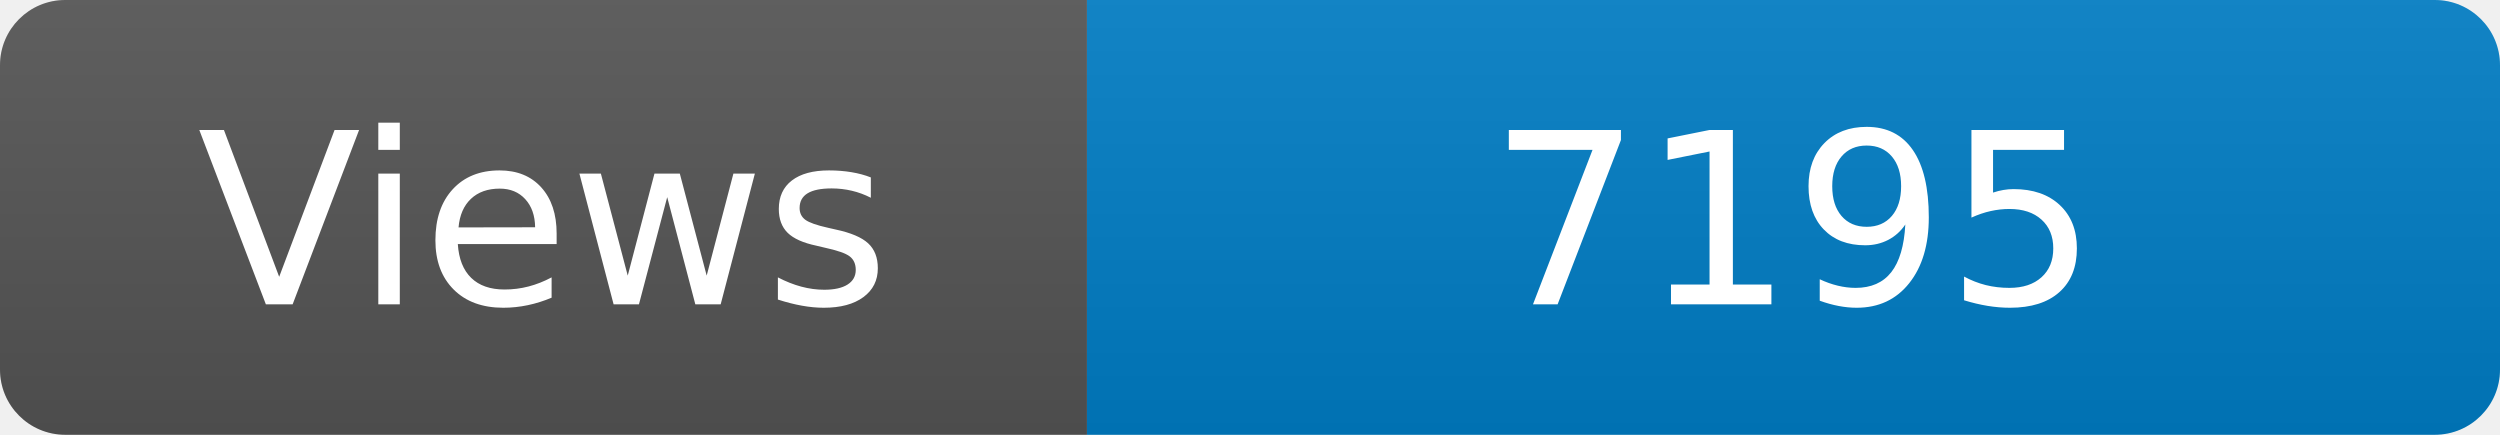
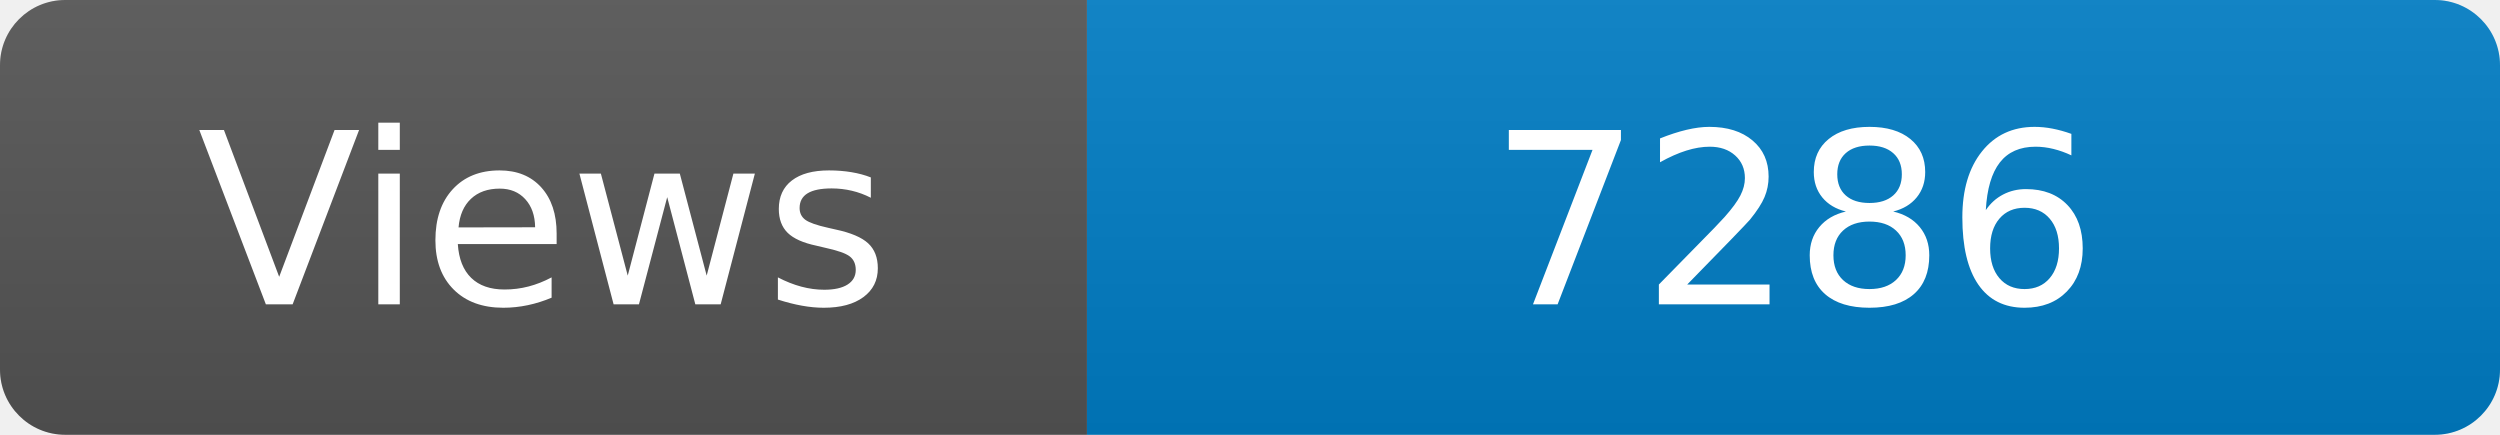
<svg xmlns="http://www.w3.org/2000/svg" width="115" height="20" role="img" aria-label="Maintained?: yes">
  <linearGradient id="s" x2="0" y2="100%">
    <stop offset="0" stop-color="#bbb" stop-opacity=".1" />
    <stop offset="1" stop-opacity=".1" />
  </linearGradient>
  <clipPath id="r">
    <rect width="115" height="20" rx="3" fill="#fff" />
  </clipPath>
  <g clip-path="url(#r)">
    <rect width="50" height="20" fill="#555" />
    <rect x="50" width="160" height="20" fill="#007ec6" />
    <rect width="115" height="20" fill="url(#s)" />
  </g>
  <g fill="#fff" text-anchor="middle" font-family="Verdana,Geneva,DejaVu Sans,sans-serif" font-size="110">
    <text x="250" y="140" transform="scale(.1)" fill="#fff">Views</text>
-     <text x="825" y="140" transform="scale(.1)" fill="#fff">7195</text>
+     <text x="825" y="140" transform="scale(.1)" fill="#fff">7286</text>
  </g>
</svg>
